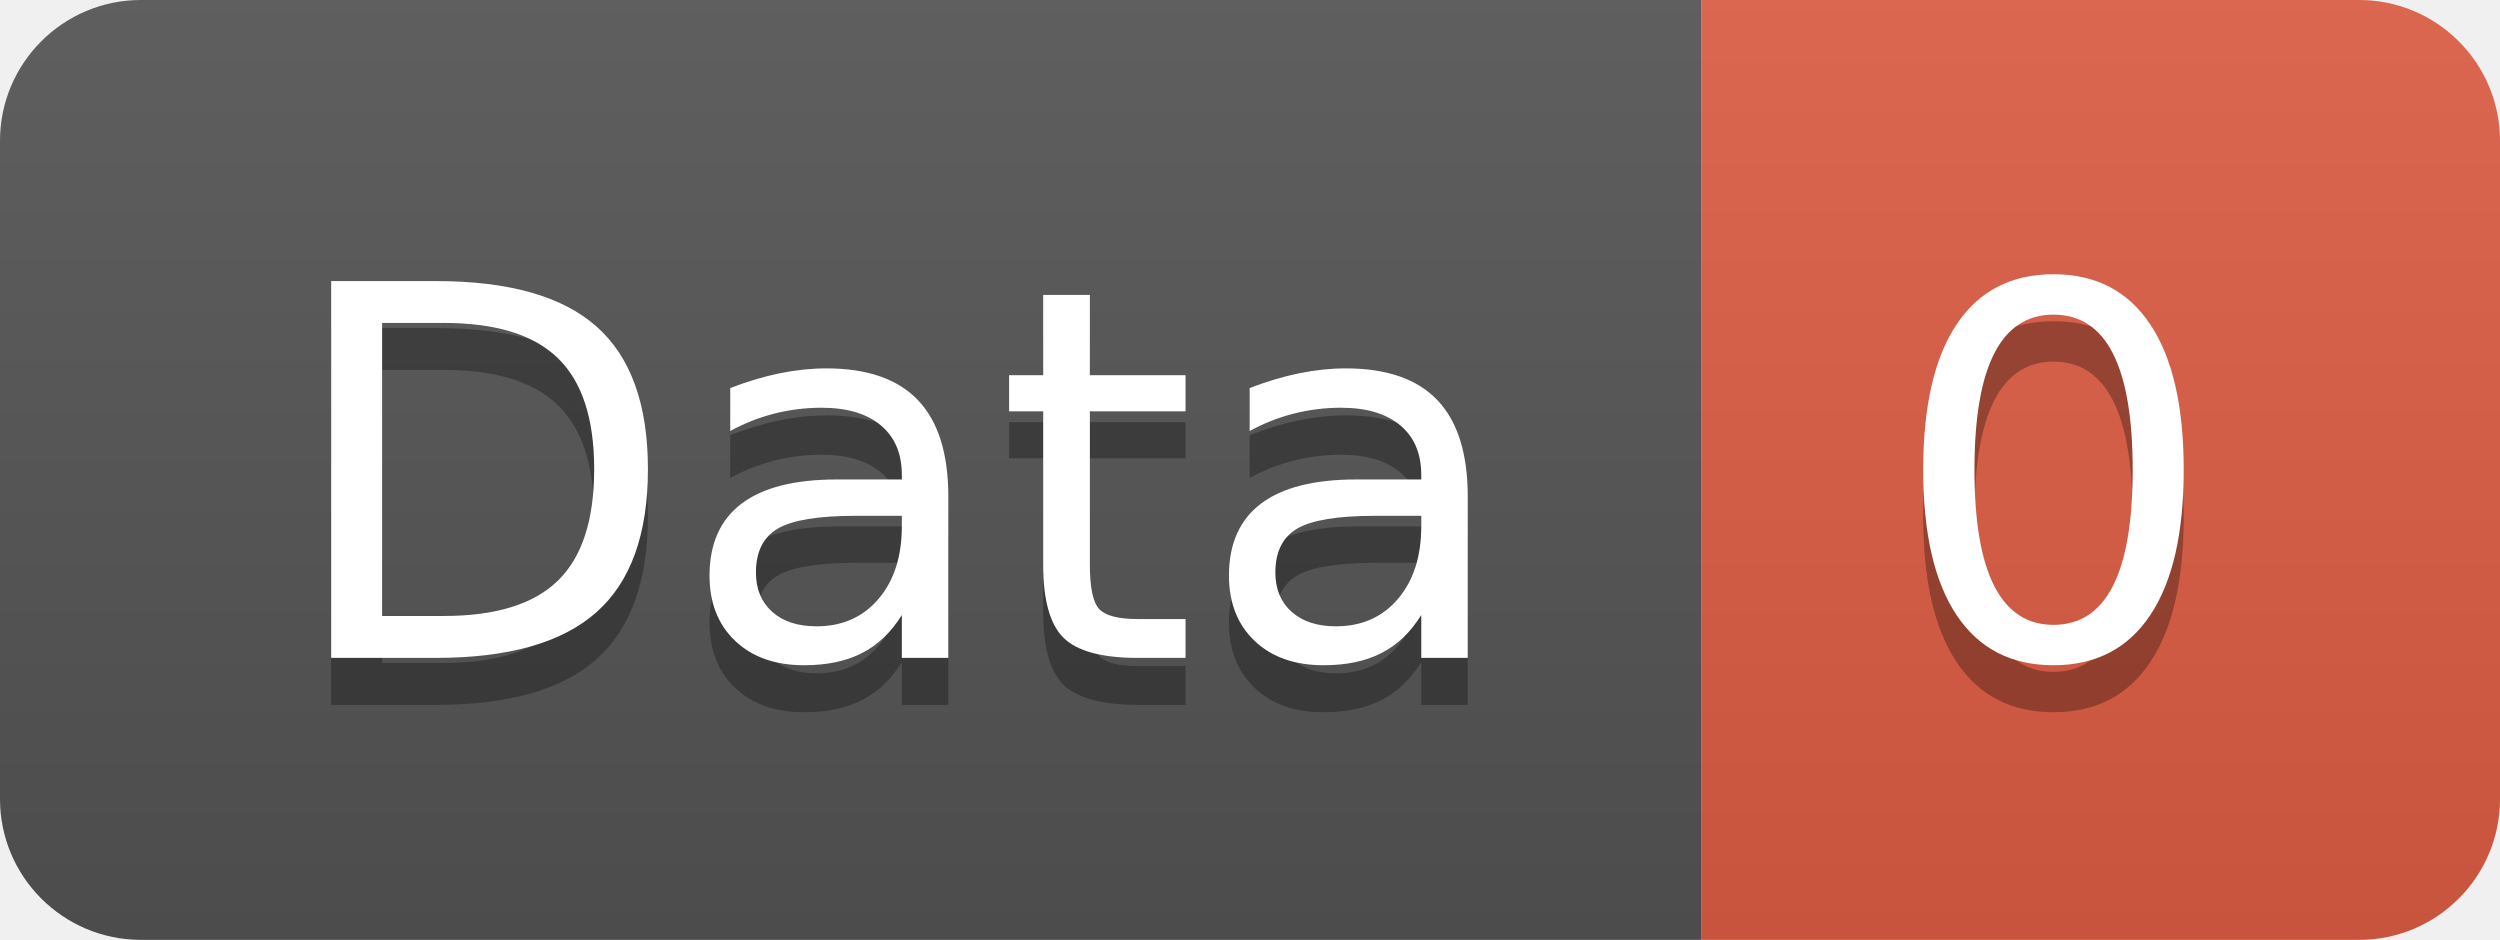
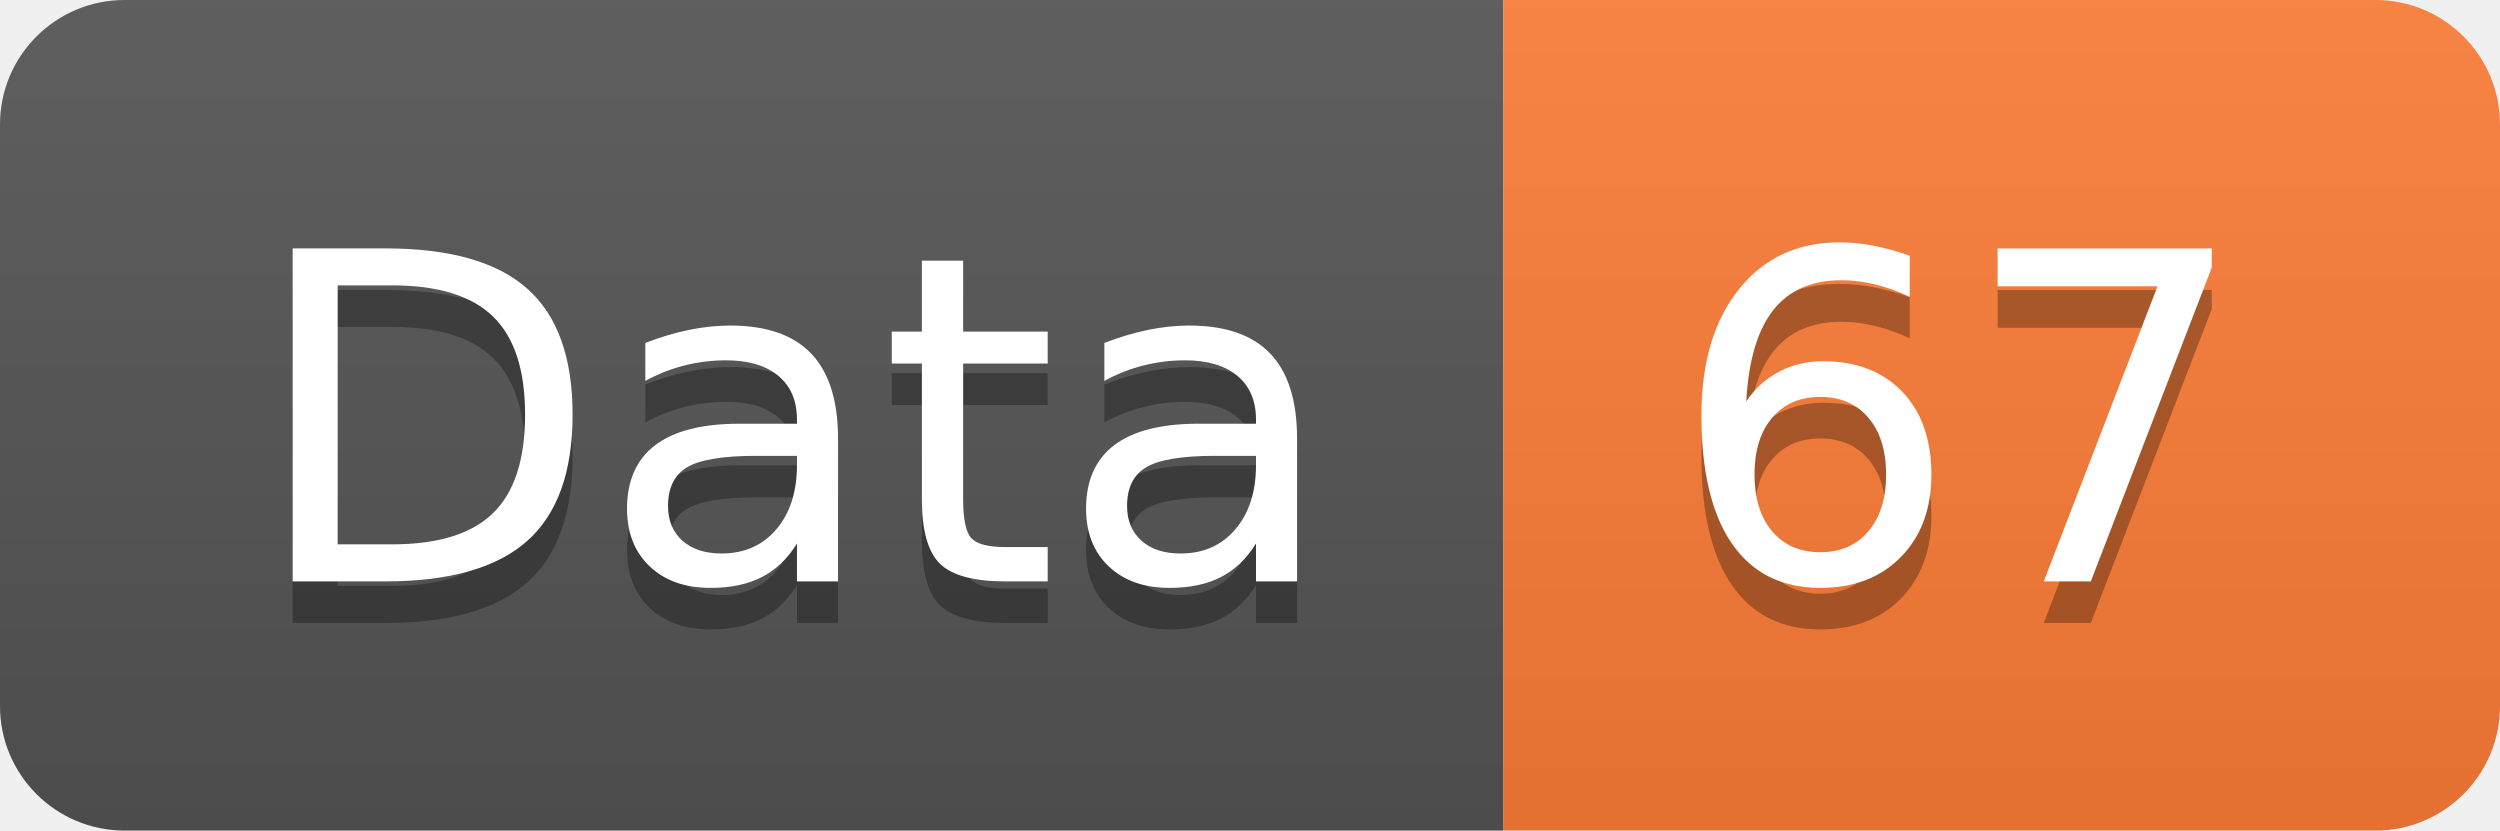
- <svg xmlns="http://www.w3.org/2000/svg" width="53.2" height="20">
+ <svg xmlns="http://www.w3.org/2000/svg" width="60.2" height="20">
  <linearGradient id="smooth" x2="0" y2="100%">
    <stop offset="0" stop-color="#bbb" stop-opacity=".1" />
    <stop offset="1" stop-opacity=".1" />
  </linearGradient>
  <clipPath id="round">
-     <rect width="53.2" height="20" rx="3" fill="#fff" />
+     <rect width="60.2" height="20" rx="3" fill="#fff" />
  </clipPath>
  <g clip-path="url(#round)">
    <rect width="36.2" height="20" fill="#555" />
-     <rect x="36.2" width="17.0" height="20" fill="#e05d44" />
-     <rect width="53.2" height="20" fill="url(#smooth)" />
+     <rect x="36.2" width="24.0" height="20" fill="#fe7d37" />
+     <rect width="60.2" height="20" fill="url(#smooth)" />
  </g>
  <g fill="#fff" text-anchor="middle" font-family="DejaVu Sans,Verdana,Geneva,sans-serif" font-size="110">
    <text x="191.0" y="150" fill="#010101" fill-opacity=".3" transform="scale(0.1)" textLength="262.0" lengthAdjust="spacing">Data</text>
    <text x="191.0" y="140" transform="scale(0.1)" textLength="262.0" lengthAdjust="spacing">Data</text>
-     <text x="437.0" y="150" fill="#010101" fill-opacity=".3" transform="scale(0.1)" textLength="70.0" lengthAdjust="spacing">0</text>
-     <text x="437.0" y="140" transform="scale(0.1)" textLength="70.0" lengthAdjust="spacing">0</text>
+     <text x="472.0" y="150" fill="#010101" fill-opacity=".3" transform="scale(0.1)" textLength="140.0" lengthAdjust="spacing">67</text>
+     <text x="472.0" y="140" transform="scale(0.1)" textLength="140.0" lengthAdjust="spacing">67</text>
  </g>
</svg>
